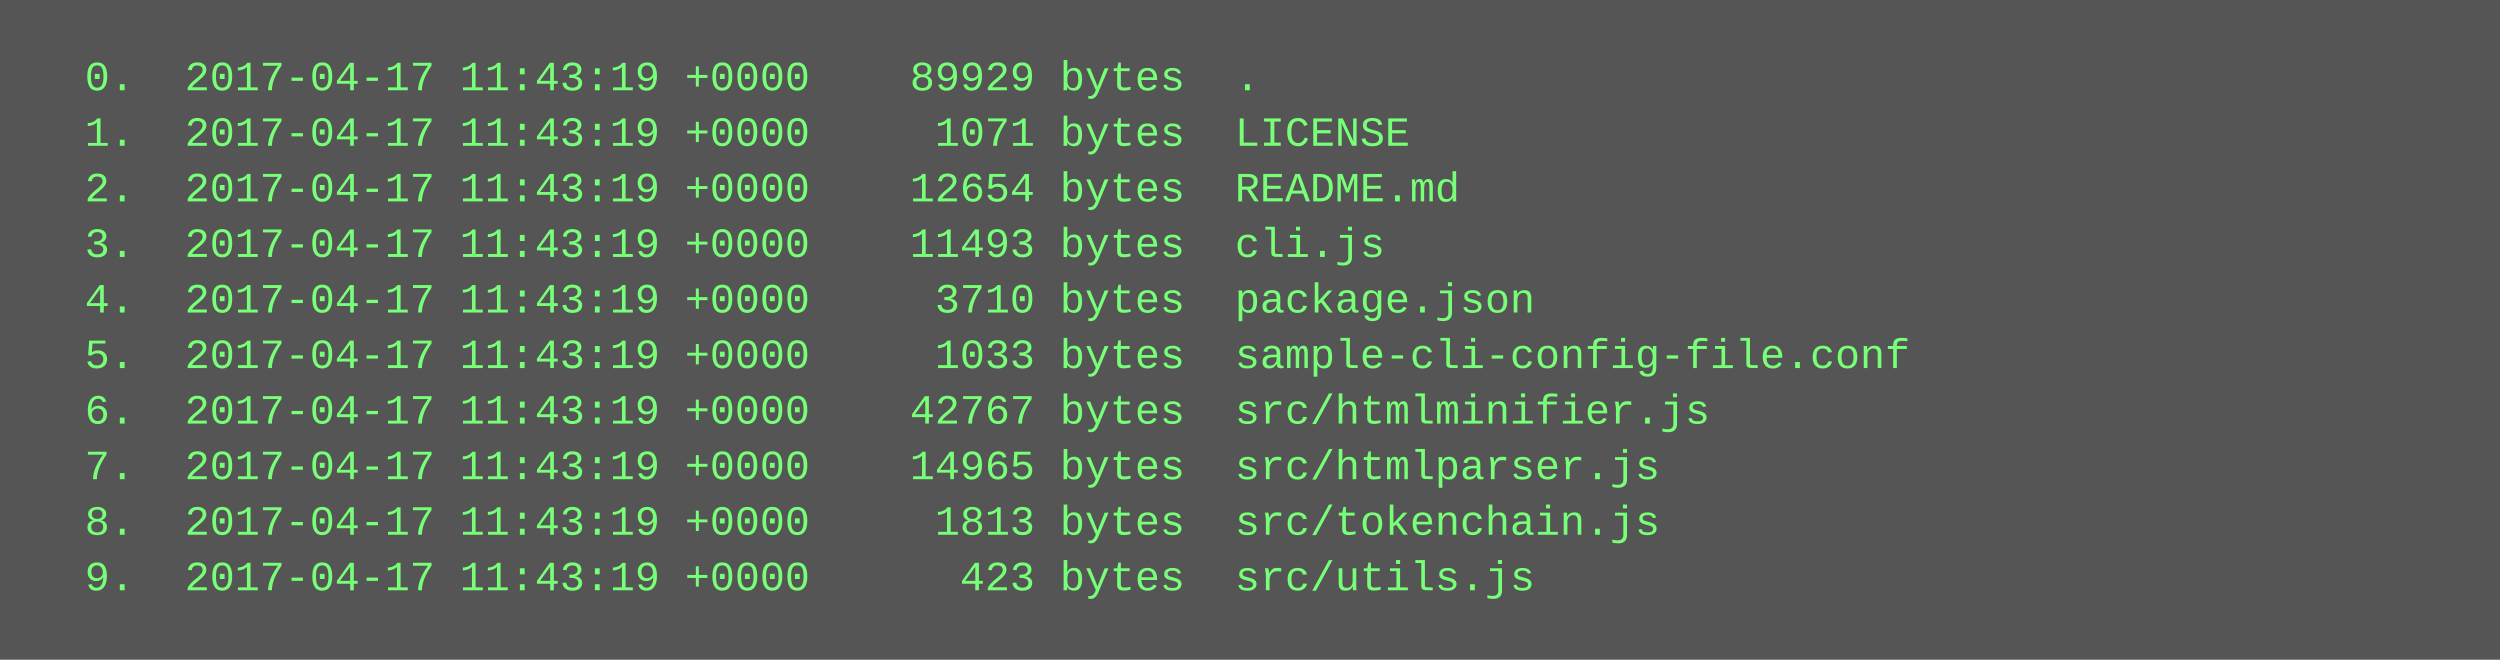
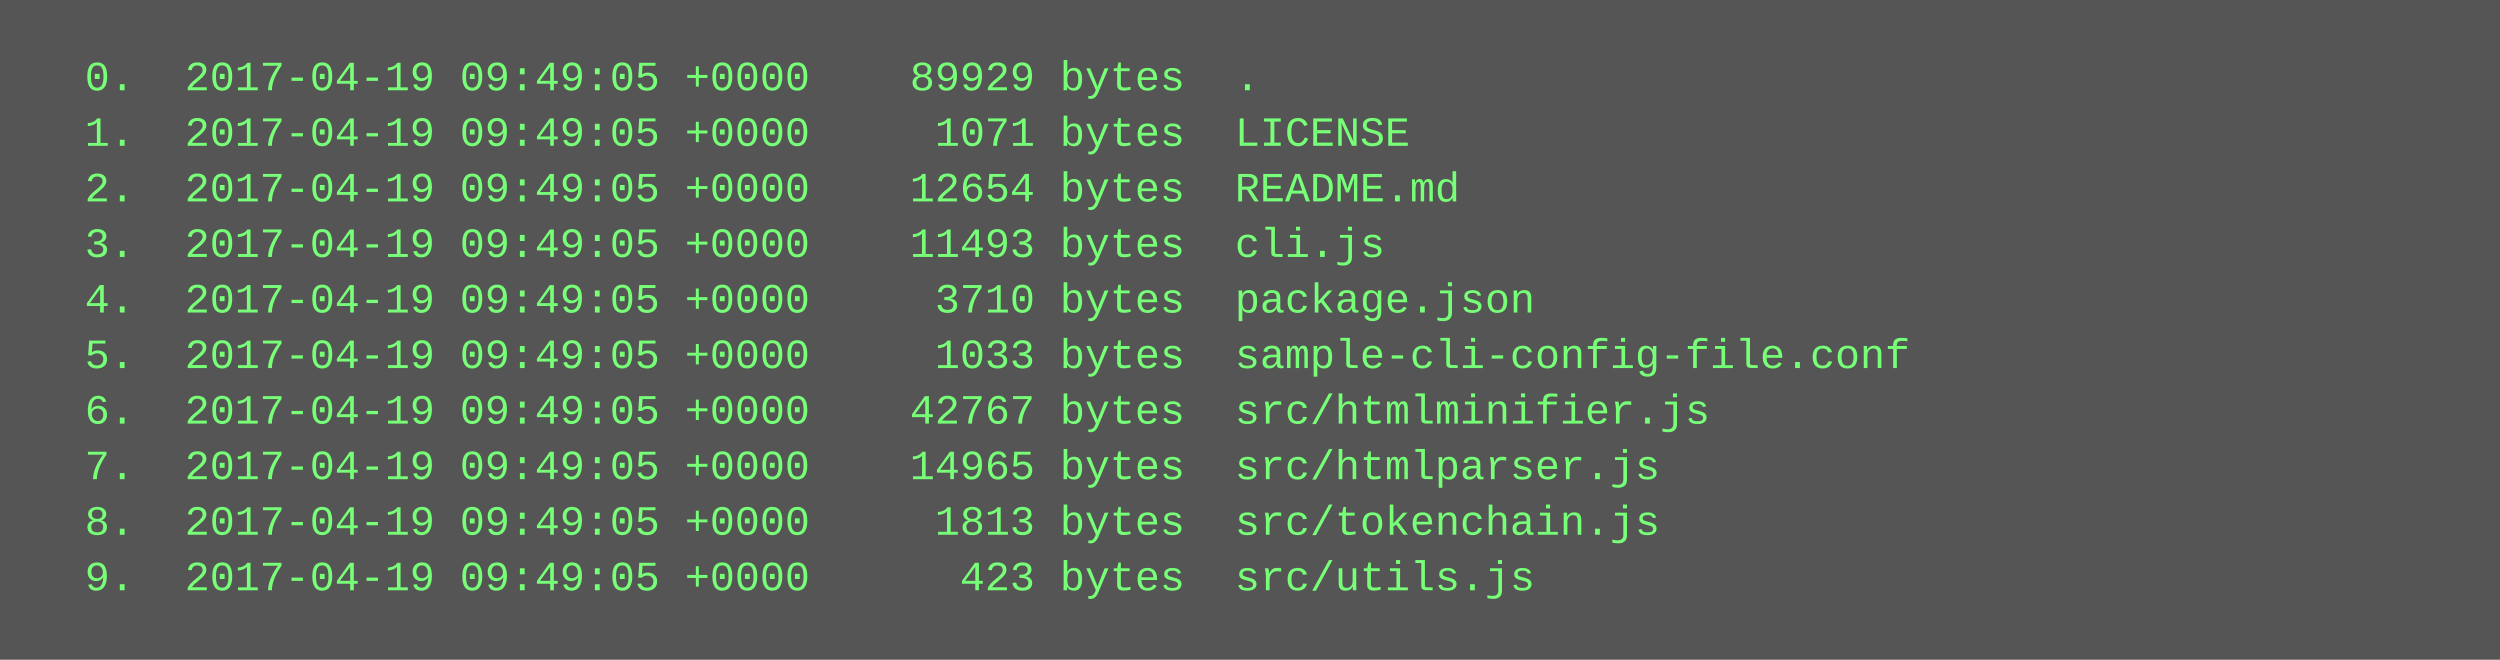
<svg xmlns="http://www.w3.org/2000/svg" height="190" width="720">
  <rect height="190" fill="#555" width="720" />
  <text fill="#7f7" font-family="Courier New" font-size="12" xml:space="preserve">
-     <tspan x="10" y="26">  0.  2017-04-17 11:43:19 +0000    89929 bytes  .</tspan>
-     <tspan x="10" y="42">  1.  2017-04-17 11:43:19 +0000     1071 bytes  LICENSE</tspan>
-     <tspan x="10" y="58">  2.  2017-04-17 11:43:19 +0000    12654 bytes  README.md</tspan>
-     <tspan x="10" y="74">  3.  2017-04-17 11:43:19 +0000    11493 bytes  cli.js</tspan>
-     <tspan x="10" y="90">  4.  2017-04-17 11:43:19 +0000     3710 bytes  package.json</tspan>
-     <tspan x="10" y="106">  5.  2017-04-17 11:43:19 +0000     1033 bytes  sample-cli-config-file.conf</tspan>
-     <tspan x="10" y="122">  6.  2017-04-17 11:43:19 +0000    42767 bytes  src/htmlminifier.js</tspan>
-     <tspan x="10" y="138">  7.  2017-04-17 11:43:19 +0000    14965 bytes  src/htmlparser.js</tspan>
-     <tspan x="10" y="154">  8.  2017-04-17 11:43:19 +0000     1813 bytes  src/tokenchain.js</tspan>
-     <tspan x="10" y="170">  9.  2017-04-17 11:43:19 +0000      423 bytes  src/utils.js</tspan>
+     <tspan x="10" y="26">  0.  2017-04-19 09:49:05 +0000    89929 bytes  .</tspan>
+     <tspan x="10" y="42">  1.  2017-04-19 09:49:05 +0000     1071 bytes  LICENSE</tspan>
+     <tspan x="10" y="58">  2.  2017-04-19 09:49:05 +0000    12654 bytes  README.md</tspan>
+     <tspan x="10" y="74">  3.  2017-04-19 09:49:05 +0000    11493 bytes  cli.js</tspan>
+     <tspan x="10" y="90">  4.  2017-04-19 09:49:05 +0000     3710 bytes  package.json</tspan>
+     <tspan x="10" y="106">  5.  2017-04-19 09:49:05 +0000     1033 bytes  sample-cli-config-file.conf</tspan>
+     <tspan x="10" y="122">  6.  2017-04-19 09:49:05 +0000    42767 bytes  src/htmlminifier.js</tspan>
+     <tspan x="10" y="138">  7.  2017-04-19 09:49:05 +0000    14965 bytes  src/htmlparser.js</tspan>
+     <tspan x="10" y="154">  8.  2017-04-19 09:49:05 +0000     1813 bytes  src/tokenchain.js</tspan>
+     <tspan x="10" y="170">  9.  2017-04-19 09:49:05 +0000      423 bytes  src/utils.js</tspan>
  </text>
</svg>
